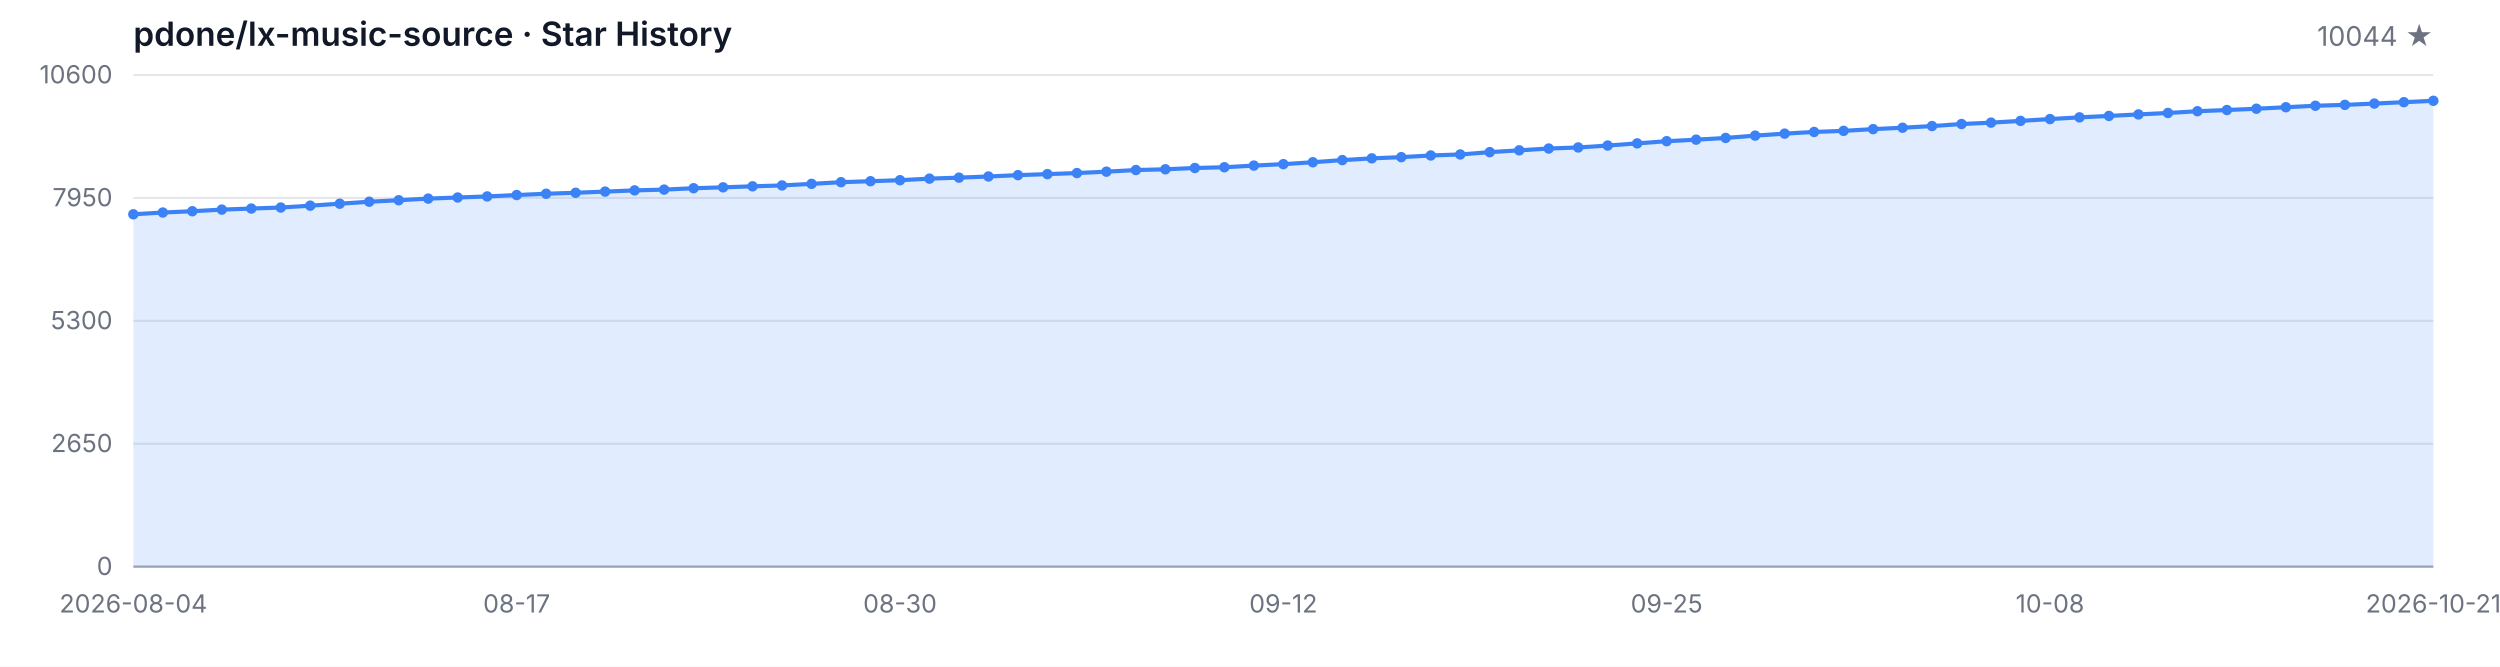
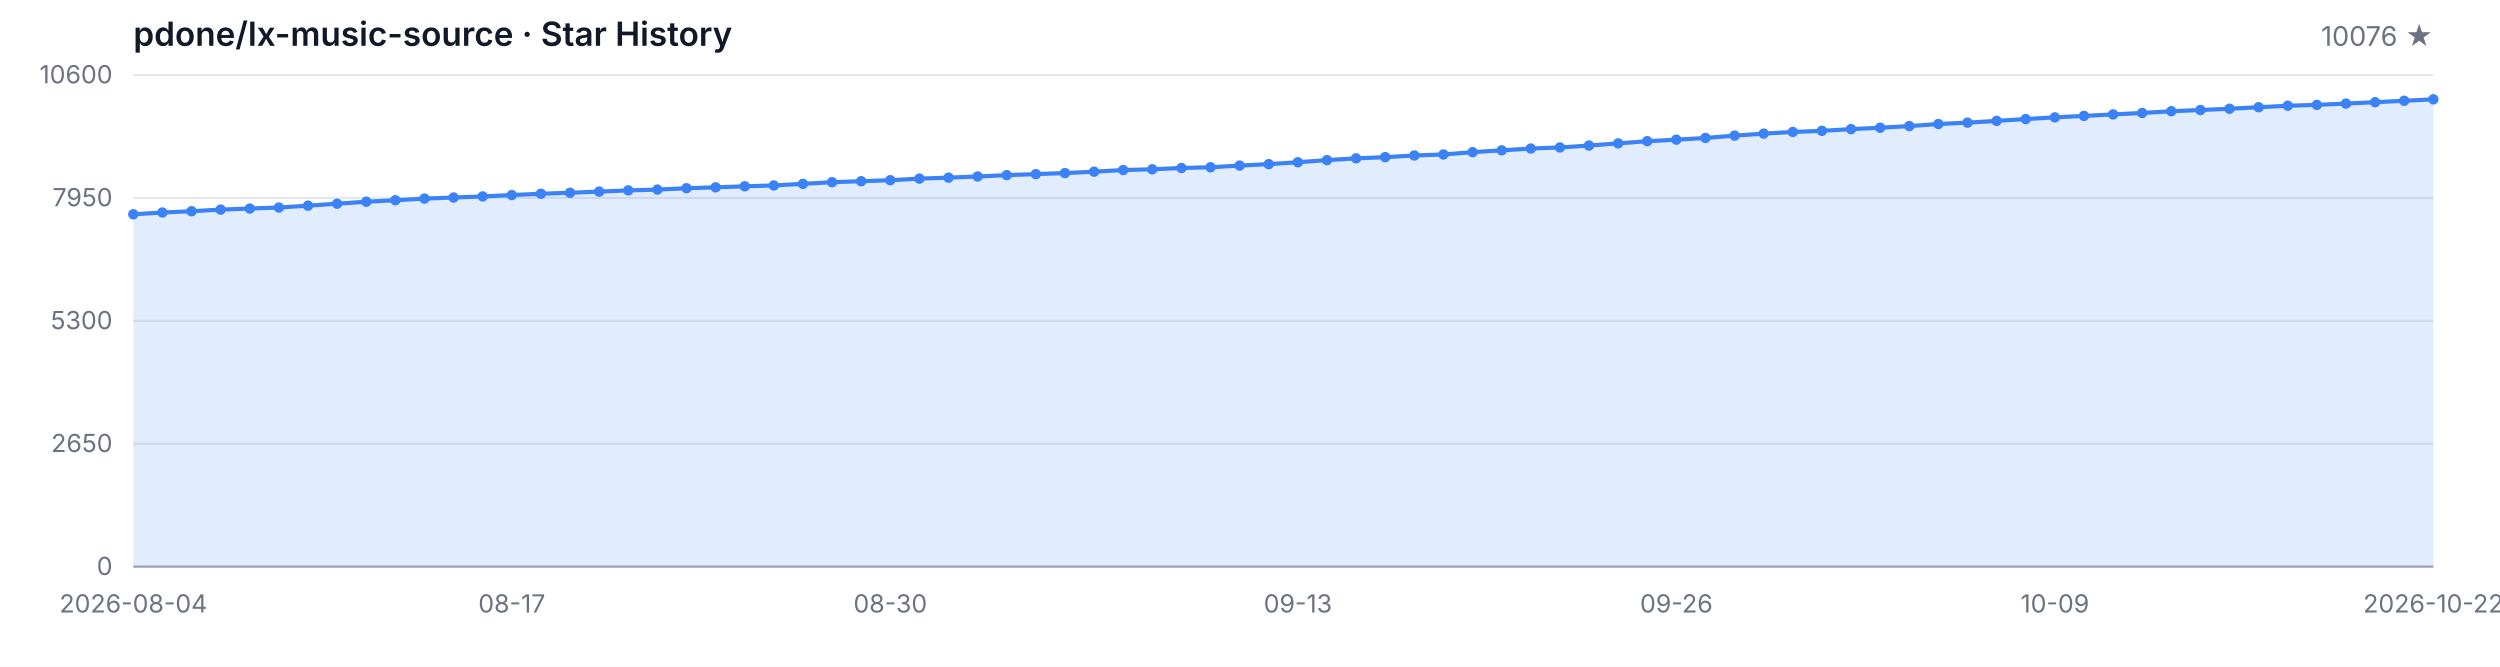
<svg xmlns="http://www.w3.org/2000/svg" width="1200" height="320" viewBox="0 0 1200 320" role="img" aria-label="Star History">
  <style>
  .bg { fill: #ffffff; }
  .grid { stroke: #e5e7eb; stroke-width: 1; }
  .axis { stroke: #9ca3af; stroke-width: 1; }
  .area { fill: rgba(59, 130, 246, 0.15); }
  .line { fill: none; stroke: #3b82f6; stroke-width: 2; stroke-linejoin: round; stroke-linecap: round; }
  .dot { fill: #3b82f6; }
  .tlabel { fill: #6b7280; font-family: -apple-system, BlinkMacSystemFont, 'Segoe UI', sans-serif; font-size: 12px; }
  .title { fill: #111827; font-family: -apple-system, BlinkMacSystemFont, 'Segoe UI', sans-serif; font-size: 16px; font-weight: 600; }
  .subtitle { fill: #6b7280; font-family: -apple-system, BlinkMacSystemFont, 'Segoe UI', sans-serif; font-size: 13px; }
  @media (prefers-color-scheme: dark) {
    .bg { fill: #0d1117; }
    .grid { stroke: #21262d; }
    .axis { stroke: #484f58; }
    .area { fill: rgba(58, 132, 255, 0.18); }
    .line { stroke: #58a6ff; }
    .dot { fill: #58a6ff; }
    .tlabel { fill: #8b949e; }
    .title { fill: #c9d1d9; }
    .subtitle { fill: #8b949e; }
  }
</style>
  <rect class="bg" width="1200" height="320" />
  <text class="title" x="64" y="22">pdone/lx-music-source · Star History</text>
-   <text class="subtitle" x="1168" y="22" text-anchor="end">10044 ★</text>
+   <text class="subtitle" x="1168" y="22" text-anchor="end">10076 ★</text>
  <line class="grid" x1="64" y1="272.00" x2="1168" y2="272.00" />
  <line class="grid" x1="64" y1="213.00" x2="1168" y2="213.00" />
  <line class="grid" x1="64" y1="154.00" x2="1168" y2="154.00" />
  <line class="grid" x1="64" y1="95.00" x2="1168" y2="95.00" />
  <line class="grid" x1="64" y1="36.00" x2="1168" y2="36.00" />
  <text class="tlabel" x="54" y="276.00" text-anchor="end">0</text>
  <text class="tlabel" x="54" y="217.00" text-anchor="end">2650</text>
  <text class="tlabel" x="54" y="158.00" text-anchor="end">5300</text>
  <text class="tlabel" x="54" y="99.00" text-anchor="end">7950</text>
  <text class="tlabel" x="54" y="40.00" text-anchor="end">10600</text>
  <line class="axis" x1="64" y1="272" x2="1168" y2="272" />
-   <path class="area" d="M 64.00 272.00 L 64.00 102.86 L 78.15 102.01 L 92.31 101.39 L 106.46 100.61 L 120.62 100.10 L 134.77 99.61 L 148.92 98.72 L 163.08 97.78 L 177.23 96.83 L 191.38 96.11 L 205.54 95.33 L 219.69 94.80 L 233.85 94.29 L 248.00 93.62 L 262.15 93.00 L 276.31 92.53 L 290.46 91.97 L 304.62 91.39 L 318.77 91.01 L 332.92 90.35 L 347.08 89.92 L 361.23 89.43 L 375.38 89.01 L 389.54 88.25 L 403.69 87.45 L 417.85 86.98 L 432.00 86.50 L 446.15 85.74 L 460.31 85.27 L 474.46 84.71 L 488.62 84.07 L 502.77 83.58 L 516.92 83.07 L 531.08 82.40 L 545.23 81.62 L 559.38 81.26 L 573.54 80.64 L 587.69 80.28 L 601.85 79.48 L 616.00 78.79 L 630.15 77.88 L 644.31 76.85 L 658.46 76.01 L 672.62 75.43 L 686.77 74.63 L 700.92 74.14 L 715.08 73.03 L 729.23 72.16 L 743.38 71.29 L 757.54 70.78 L 771.69 69.86 L 785.85 68.82 L 800.00 67.77 L 814.15 67.04 L 828.31 66.21 L 842.46 65.10 L 856.62 64.14 L 870.77 63.34 L 884.92 62.81 L 899.08 61.98 L 913.23 61.31 L 927.38 60.51 L 941.54 59.53 L 955.69 58.87 L 969.85 58.02 L 984.00 57.15 L 998.15 56.33 L 1012.31 55.64 L 1026.46 54.92 L 1040.62 54.23 L 1054.77 53.39 L 1068.92 52.81 L 1083.08 52.19 L 1097.23 51.47 L 1111.38 50.76 L 1125.54 50.34 L 1139.69 49.71 L 1153.85 49.05 L 1168.00 48.38 L 1168.00 272.00 Z" />
-   <path class="line" d="M 64.00 102.86 L 78.15 102.01 L 92.31 101.39 L 106.46 100.61 L 120.62 100.10 L 134.77 99.61 L 148.92 98.72 L 163.08 97.78 L 177.23 96.83 L 191.38 96.11 L 205.54 95.33 L 219.69 94.80 L 233.85 94.29 L 248.00 93.62 L 262.15 93.00 L 276.31 92.53 L 290.46 91.97 L 304.62 91.39 L 318.77 91.01 L 332.92 90.35 L 347.08 89.92 L 361.23 89.43 L 375.38 89.01 L 389.54 88.25 L 403.69 87.45 L 417.85 86.98 L 432.00 86.50 L 446.15 85.74 L 460.31 85.27 L 474.46 84.71 L 488.62 84.07 L 502.77 83.58 L 516.92 83.07 L 531.08 82.40 L 545.23 81.62 L 559.38 81.26 L 573.54 80.64 L 587.69 80.28 L 601.85 79.48 L 616.00 78.79 L 630.15 77.88 L 644.31 76.85 L 658.46 76.01 L 672.62 75.43 L 686.77 74.63 L 700.92 74.14 L 715.08 73.03 L 729.23 72.16 L 743.38 71.29 L 757.54 70.78 L 771.69 69.86 L 785.85 68.82 L 800.00 67.77 L 814.15 67.04 L 828.31 66.21 L 842.46 65.10 L 856.62 64.14 L 870.77 63.34 L 884.92 62.81 L 899.08 61.98 L 913.23 61.31 L 927.38 60.51 L 941.54 59.53 L 955.69 58.87 L 969.85 58.02 L 984.00 57.15 L 998.15 56.33 L 1012.31 55.64 L 1026.46 54.92 L 1040.62 54.23 L 1054.77 53.39 L 1068.92 52.81 L 1083.08 52.19 L 1097.23 51.47 L 1111.38 50.76 L 1125.54 50.34 L 1139.69 49.71 L 1153.85 49.05 L 1168.00 48.38" />
+   <path class="area" d="M 64.00 272.00 L 64.00 102.86 L 77.97 102.01 L 91.95 101.39 L 105.92 100.61 L 119.90 100.10 L 133.87 99.61 L 147.85 98.72 L 161.82 97.78 L 175.80 96.83 L 189.77 96.11 L 203.75 95.33 L 217.72 94.80 L 231.70 94.29 L 245.67 93.62 L 259.65 93.00 L 273.62 92.53 L 287.59 91.97 L 301.57 91.39 L 315.54 91.01 L 329.52 90.35 L 343.49 89.92 L 357.47 89.43 L 371.44 89.01 L 385.42 88.25 L 399.39 87.45 L 413.37 86.98 L 427.34 86.50 L 441.32 85.74 L 455.29 85.27 L 469.27 84.71 L 483.24 84.07 L 497.22 83.58 L 511.19 83.07 L 525.16 82.40 L 539.14 81.62 L 553.11 81.26 L 567.09 80.64 L 581.06 80.28 L 595.04 79.48 L 609.01 78.79 L 622.99 77.88 L 636.96 76.85 L 650.94 76.01 L 664.91 75.43 L 678.89 74.63 L 692.86 74.14 L 706.84 73.03 L 720.81 72.16 L 734.78 71.29 L 748.76 70.78 L 762.73 69.86 L 776.71 68.82 L 790.68 67.77 L 804.66 67.04 L 818.63 66.21 L 832.61 65.10 L 846.58 64.14 L 860.56 63.34 L 874.53 62.81 L 888.51 61.98 L 902.48 61.31 L 916.46 60.51 L 930.43 59.53 L 944.41 58.87 L 958.38 58.02 L 972.35 57.15 L 986.33 56.33 L 1000.30 55.64 L 1014.28 54.92 L 1028.25 54.23 L 1042.23 53.39 L 1056.20 52.81 L 1070.18 52.19 L 1084.15 51.47 L 1098.13 50.76 L 1112.10 50.34 L 1126.08 49.71 L 1140.05 49.05 L 1154.03 48.38 L 1168.00 47.67 L 1168.00 272.00 Z" />
+   <path class="line" d="M 64.00 102.86 L 77.97 102.01 L 91.95 101.39 L 105.92 100.61 L 119.90 100.10 L 133.87 99.61 L 147.85 98.72 L 161.82 97.78 L 175.80 96.83 L 189.77 96.11 L 203.75 95.33 L 217.72 94.80 L 231.70 94.29 L 245.67 93.62 L 259.65 93.00 L 273.62 92.53 L 287.59 91.97 L 301.57 91.39 L 315.54 91.01 L 329.52 90.35 L 343.49 89.92 L 357.47 89.43 L 371.44 89.01 L 385.42 88.25 L 399.39 87.45 L 413.37 86.98 L 427.34 86.50 L 441.32 85.74 L 455.29 85.27 L 469.27 84.71 L 483.24 84.07 L 497.22 83.58 L 511.19 83.07 L 525.16 82.40 L 539.14 81.62 L 553.11 81.26 L 567.09 80.64 L 581.06 80.28 L 595.04 79.48 L 609.01 78.79 L 622.99 77.88 L 636.96 76.85 L 650.94 76.01 L 664.91 75.43 L 678.89 74.63 L 692.86 74.14 L 706.84 73.03 L 720.81 72.16 L 734.78 71.29 L 748.76 70.78 L 762.73 69.86 L 776.71 68.82 L 790.68 67.77 L 804.66 67.04 L 818.63 66.21 L 832.61 65.10 L 846.58 64.14 L 860.56 63.34 L 874.53 62.81 L 888.51 61.98 L 902.48 61.31 L 916.46 60.51 L 930.43 59.53 L 944.41 58.87 L 958.38 58.02 L 972.35 57.15 L 986.33 56.33 L 1000.30 55.64 L 1014.28 54.92 L 1028.25 54.23 L 1042.23 53.39 L 1056.20 52.81 L 1070.18 52.19 L 1084.15 51.47 L 1098.13 50.76 L 1112.10 50.34 L 1126.08 49.71 L 1140.05 49.05 L 1154.03 48.38 L 1168.00 47.67" />
  <circle class="dot" cx="64.00" cy="102.86" r="2.5" />
-   <circle class="dot" cx="78.15" cy="102.01" r="2.5" />
-   <circle class="dot" cx="92.31" cy="101.39" r="2.5" />
-   <circle class="dot" cx="106.46" cy="100.61" r="2.5" />
-   <circle class="dot" cx="120.62" cy="100.10" r="2.5" />
-   <circle class="dot" cx="134.77" cy="99.61" r="2.5" />
-   <circle class="dot" cx="148.92" cy="98.72" r="2.5" />
-   <circle class="dot" cx="163.08" cy="97.78" r="2.5" />
-   <circle class="dot" cx="177.23" cy="96.83" r="2.5" />
-   <circle class="dot" cx="191.38" cy="96.11" r="2.5" />
-   <circle class="dot" cx="205.54" cy="95.33" r="2.5" />
-   <circle class="dot" cx="219.69" cy="94.80" r="2.5" />
-   <circle class="dot" cx="233.85" cy="94.29" r="2.5" />
-   <circle class="dot" cx="248.00" cy="93.62" r="2.5" />
-   <circle class="dot" cx="262.15" cy="93.00" r="2.5" />
-   <circle class="dot" cx="276.31" cy="92.53" r="2.5" />
-   <circle class="dot" cx="290.46" cy="91.97" r="2.5" />
-   <circle class="dot" cx="304.62" cy="91.39" r="2.5" />
-   <circle class="dot" cx="318.77" cy="91.01" r="2.5" />
-   <circle class="dot" cx="332.92" cy="90.35" r="2.5" />
-   <circle class="dot" cx="347.08" cy="89.92" r="2.5" />
-   <circle class="dot" cx="361.23" cy="89.43" r="2.5" />
-   <circle class="dot" cx="375.38" cy="89.01" r="2.5" />
-   <circle class="dot" cx="389.54" cy="88.25" r="2.5" />
-   <circle class="dot" cx="403.69" cy="87.45" r="2.5" />
-   <circle class="dot" cx="417.85" cy="86.98" r="2.5" />
-   <circle class="dot" cx="432.00" cy="86.50" r="2.5" />
-   <circle class="dot" cx="446.15" cy="85.74" r="2.5" />
-   <circle class="dot" cx="460.31" cy="85.27" r="2.5" />
-   <circle class="dot" cx="474.46" cy="84.71" r="2.5" />
-   <circle class="dot" cx="488.62" cy="84.07" r="2.5" />
-   <circle class="dot" cx="502.77" cy="83.58" r="2.5" />
-   <circle class="dot" cx="516.92" cy="83.07" r="2.5" />
-   <circle class="dot" cx="531.08" cy="82.40" r="2.5" />
-   <circle class="dot" cx="545.23" cy="81.62" r="2.5" />
-   <circle class="dot" cx="559.38" cy="81.26" r="2.5" />
-   <circle class="dot" cx="573.54" cy="80.64" r="2.5" />
-   <circle class="dot" cx="587.69" cy="80.28" r="2.5" />
-   <circle class="dot" cx="601.85" cy="79.48" r="2.5" />
-   <circle class="dot" cx="616.00" cy="78.79" r="2.5" />
-   <circle class="dot" cx="630.15" cy="77.88" r="2.5" />
-   <circle class="dot" cx="644.31" cy="76.85" r="2.5" />
-   <circle class="dot" cx="658.46" cy="76.01" r="2.5" />
-   <circle class="dot" cx="672.62" cy="75.43" r="2.5" />
-   <circle class="dot" cx="686.77" cy="74.63" r="2.5" />
-   <circle class="dot" cx="700.92" cy="74.14" r="2.5" />
-   <circle class="dot" cx="715.08" cy="73.03" r="2.5" />
-   <circle class="dot" cx="729.23" cy="72.16" r="2.5" />
-   <circle class="dot" cx="743.38" cy="71.29" r="2.5" />
-   <circle class="dot" cx="757.54" cy="70.78" r="2.5" />
-   <circle class="dot" cx="771.69" cy="69.86" r="2.5" />
-   <circle class="dot" cx="785.85" cy="68.82" r="2.5" />
-   <circle class="dot" cx="800.00" cy="67.77" r="2.5" />
-   <circle class="dot" cx="814.15" cy="67.04" r="2.5" />
-   <circle class="dot" cx="828.31" cy="66.21" r="2.5" />
-   <circle class="dot" cx="842.46" cy="65.10" r="2.5" />
-   <circle class="dot" cx="856.62" cy="64.14" r="2.5" />
-   <circle class="dot" cx="870.77" cy="63.34" r="2.5" />
-   <circle class="dot" cx="884.92" cy="62.81" r="2.5" />
-   <circle class="dot" cx="899.08" cy="61.98" r="2.5" />
-   <circle class="dot" cx="913.23" cy="61.31" r="2.5" />
-   <circle class="dot" cx="927.38" cy="60.51" r="2.5" />
-   <circle class="dot" cx="941.54" cy="59.53" r="2.5" />
-   <circle class="dot" cx="955.69" cy="58.87" r="2.5" />
-   <circle class="dot" cx="969.85" cy="58.02" r="2.5" />
-   <circle class="dot" cx="984.00" cy="57.15" r="2.5" />
-   <circle class="dot" cx="998.15" cy="56.33" r="2.5" />
-   <circle class="dot" cx="1012.31" cy="55.64" r="2.5" />
-   <circle class="dot" cx="1026.46" cy="54.92" r="2.5" />
-   <circle class="dot" cx="1040.62" cy="54.23" r="2.5" />
-   <circle class="dot" cx="1054.77" cy="53.39" r="2.5" />
-   <circle class="dot" cx="1068.92" cy="52.81" r="2.5" />
-   <circle class="dot" cx="1083.08" cy="52.19" r="2.5" />
-   <circle class="dot" cx="1097.23" cy="51.47" r="2.5" />
-   <circle class="dot" cx="1111.38" cy="50.76" r="2.5" />
-   <circle class="dot" cx="1125.54" cy="50.34" r="2.5" />
-   <circle class="dot" cx="1139.69" cy="49.71" r="2.5" />
-   <circle class="dot" cx="1153.85" cy="49.05" r="2.5" />
-   <circle class="dot" cx="1168.00" cy="48.38" r="2.5" />
+   <circle class="dot" cx="77.97" cy="102.01" r="2.5" />
+   <circle class="dot" cx="91.95" cy="101.39" r="2.5" />
+   <circle class="dot" cx="105.92" cy="100.61" r="2.5" />
+   <circle class="dot" cx="119.90" cy="100.10" r="2.5" />
+   <circle class="dot" cx="133.87" cy="99.61" r="2.5" />
+   <circle class="dot" cx="147.85" cy="98.72" r="2.5" />
+   <circle class="dot" cx="161.82" cy="97.78" r="2.5" />
+   <circle class="dot" cx="175.80" cy="96.83" r="2.5" />
+   <circle class="dot" cx="189.77" cy="96.11" r="2.5" />
+   <circle class="dot" cx="203.75" cy="95.33" r="2.5" />
+   <circle class="dot" cx="217.72" cy="94.80" r="2.5" />
+   <circle class="dot" cx="231.70" cy="94.29" r="2.5" />
+   <circle class="dot" cx="245.67" cy="93.62" r="2.5" />
+   <circle class="dot" cx="259.65" cy="93.00" r="2.5" />
+   <circle class="dot" cx="273.62" cy="92.53" r="2.5" />
+   <circle class="dot" cx="287.59" cy="91.97" r="2.5" />
+   <circle class="dot" cx="301.57" cy="91.39" r="2.5" />
+   <circle class="dot" cx="315.54" cy="91.01" r="2.5" />
+   <circle class="dot" cx="329.52" cy="90.35" r="2.5" />
+   <circle class="dot" cx="343.49" cy="89.92" r="2.5" />
+   <circle class="dot" cx="357.47" cy="89.43" r="2.5" />
+   <circle class="dot" cx="371.44" cy="89.01" r="2.5" />
+   <circle class="dot" cx="385.42" cy="88.25" r="2.5" />
+   <circle class="dot" cx="399.39" cy="87.45" r="2.5" />
+   <circle class="dot" cx="413.37" cy="86.98" r="2.5" />
+   <circle class="dot" cx="427.34" cy="86.50" r="2.5" />
+   <circle class="dot" cx="441.32" cy="85.74" r="2.5" />
+   <circle class="dot" cx="455.29" cy="85.27" r="2.5" />
+   <circle class="dot" cx="469.27" cy="84.71" r="2.5" />
+   <circle class="dot" cx="483.24" cy="84.07" r="2.5" />
+   <circle class="dot" cx="497.22" cy="83.58" r="2.5" />
+   <circle class="dot" cx="511.19" cy="83.07" r="2.5" />
+   <circle class="dot" cx="525.16" cy="82.40" r="2.5" />
+   <circle class="dot" cx="539.14" cy="81.62" r="2.5" />
+   <circle class="dot" cx="553.11" cy="81.26" r="2.5" />
+   <circle class="dot" cx="567.09" cy="80.64" r="2.5" />
+   <circle class="dot" cx="581.06" cy="80.28" r="2.5" />
+   <circle class="dot" cx="595.04" cy="79.48" r="2.5" />
+   <circle class="dot" cx="609.01" cy="78.79" r="2.5" />
+   <circle class="dot" cx="622.99" cy="77.88" r="2.5" />
+   <circle class="dot" cx="636.96" cy="76.85" r="2.5" />
+   <circle class="dot" cx="650.94" cy="76.01" r="2.5" />
+   <circle class="dot" cx="664.91" cy="75.43" r="2.5" />
+   <circle class="dot" cx="678.89" cy="74.63" r="2.5" />
+   <circle class="dot" cx="692.86" cy="74.14" r="2.5" />
+   <circle class="dot" cx="706.84" cy="73.03" r="2.5" />
+   <circle class="dot" cx="720.81" cy="72.16" r="2.5" />
+   <circle class="dot" cx="734.78" cy="71.29" r="2.5" />
+   <circle class="dot" cx="748.76" cy="70.78" r="2.5" />
+   <circle class="dot" cx="762.73" cy="69.86" r="2.5" />
+   <circle class="dot" cx="776.71" cy="68.82" r="2.5" />
+   <circle class="dot" cx="790.68" cy="67.77" r="2.5" />
+   <circle class="dot" cx="804.66" cy="67.04" r="2.5" />
+   <circle class="dot" cx="818.63" cy="66.21" r="2.5" />
+   <circle class="dot" cx="832.61" cy="65.10" r="2.5" />
+   <circle class="dot" cx="846.58" cy="64.14" r="2.5" />
+   <circle class="dot" cx="860.56" cy="63.34" r="2.5" />
+   <circle class="dot" cx="874.53" cy="62.81" r="2.5" />
+   <circle class="dot" cx="888.51" cy="61.98" r="2.5" />
+   <circle class="dot" cx="902.48" cy="61.31" r="2.5" />
+   <circle class="dot" cx="916.46" cy="60.51" r="2.5" />
+   <circle class="dot" cx="930.43" cy="59.53" r="2.5" />
+   <circle class="dot" cx="944.41" cy="58.87" r="2.5" />
+   <circle class="dot" cx="958.38" cy="58.02" r="2.5" />
+   <circle class="dot" cx="972.35" cy="57.15" r="2.5" />
+   <circle class="dot" cx="986.33" cy="56.33" r="2.5" />
+   <circle class="dot" cx="1000.30" cy="55.64" r="2.5" />
+   <circle class="dot" cx="1014.28" cy="54.92" r="2.5" />
+   <circle class="dot" cx="1028.25" cy="54.23" r="2.5" />
+   <circle class="dot" cx="1042.23" cy="53.39" r="2.5" />
+   <circle class="dot" cx="1056.20" cy="52.81" r="2.5" />
+   <circle class="dot" cx="1070.18" cy="52.19" r="2.5" />
+   <circle class="dot" cx="1084.15" cy="51.47" r="2.5" />
+   <circle class="dot" cx="1098.13" cy="50.76" r="2.5" />
+   <circle class="dot" cx="1112.10" cy="50.34" r="2.5" />
+   <circle class="dot" cx="1126.08" cy="49.71" r="2.5" />
+   <circle class="dot" cx="1140.05" cy="49.05" r="2.5" />
+   <circle class="dot" cx="1154.03" cy="48.38" r="2.5" />
+   <circle class="dot" cx="1168.00" cy="47.67" r="2.5" />
  <text class="tlabel" x="64.00" y="294" text-anchor="middle">2026-08-04</text>
-   <text class="tlabel" x="248.00" y="294" text-anchor="middle">08-17</text>
-   <text class="tlabel" x="432.00" y="294" text-anchor="middle">08-30</text>
-   <text class="tlabel" x="616.00" y="294" text-anchor="middle">09-12</text>
-   <text class="tlabel" x="800.00" y="294" text-anchor="middle">09-25</text>
-   <text class="tlabel" x="984.00" y="294" text-anchor="middle">10-08</text>
-   <text class="tlabel" x="1168.00" y="294" text-anchor="middle">2026-10-21</text>
+   <text class="tlabel" x="245.67" y="294" text-anchor="middle">08-17</text>
+   <text class="tlabel" x="427.34" y="294" text-anchor="middle">08-30</text>
+   <text class="tlabel" x="622.99" y="294" text-anchor="middle">09-13</text>
+   <text class="tlabel" x="804.66" y="294" text-anchor="middle">09-26</text>
+   <text class="tlabel" x="986.33" y="294" text-anchor="middle">10-09</text>
+   <text class="tlabel" x="1168.00" y="294" text-anchor="middle">2026-10-22</text>
</svg>
